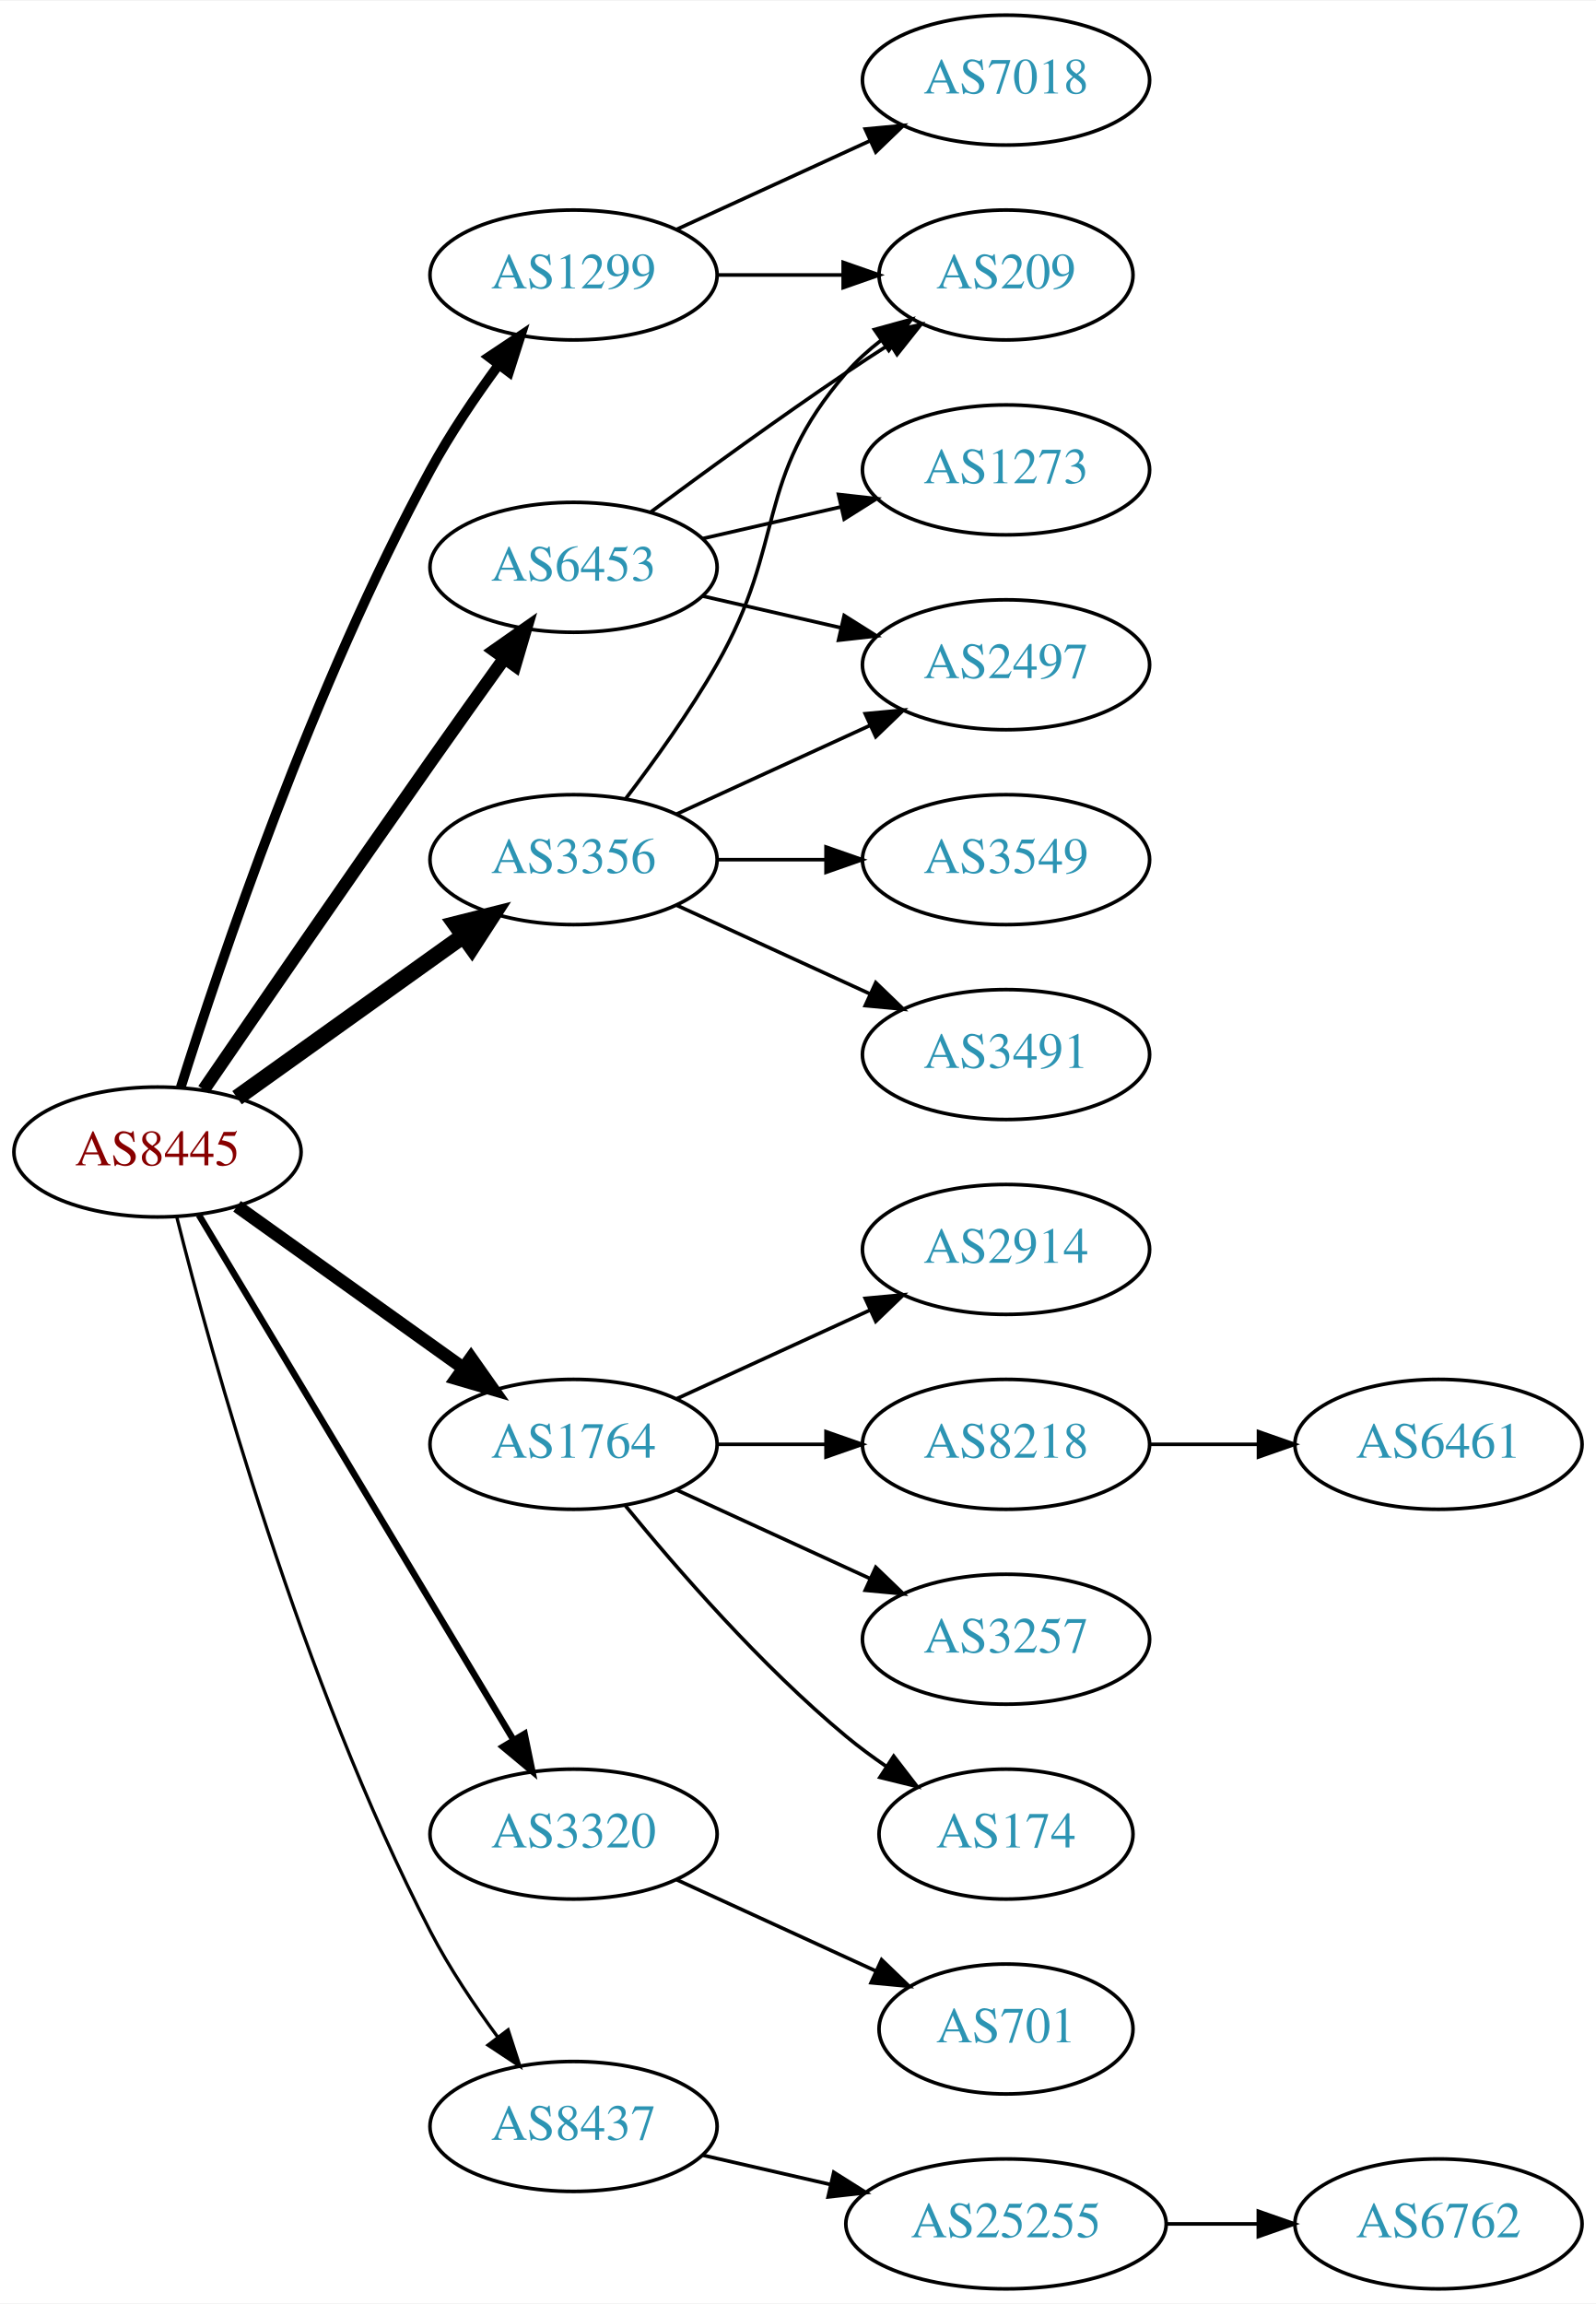
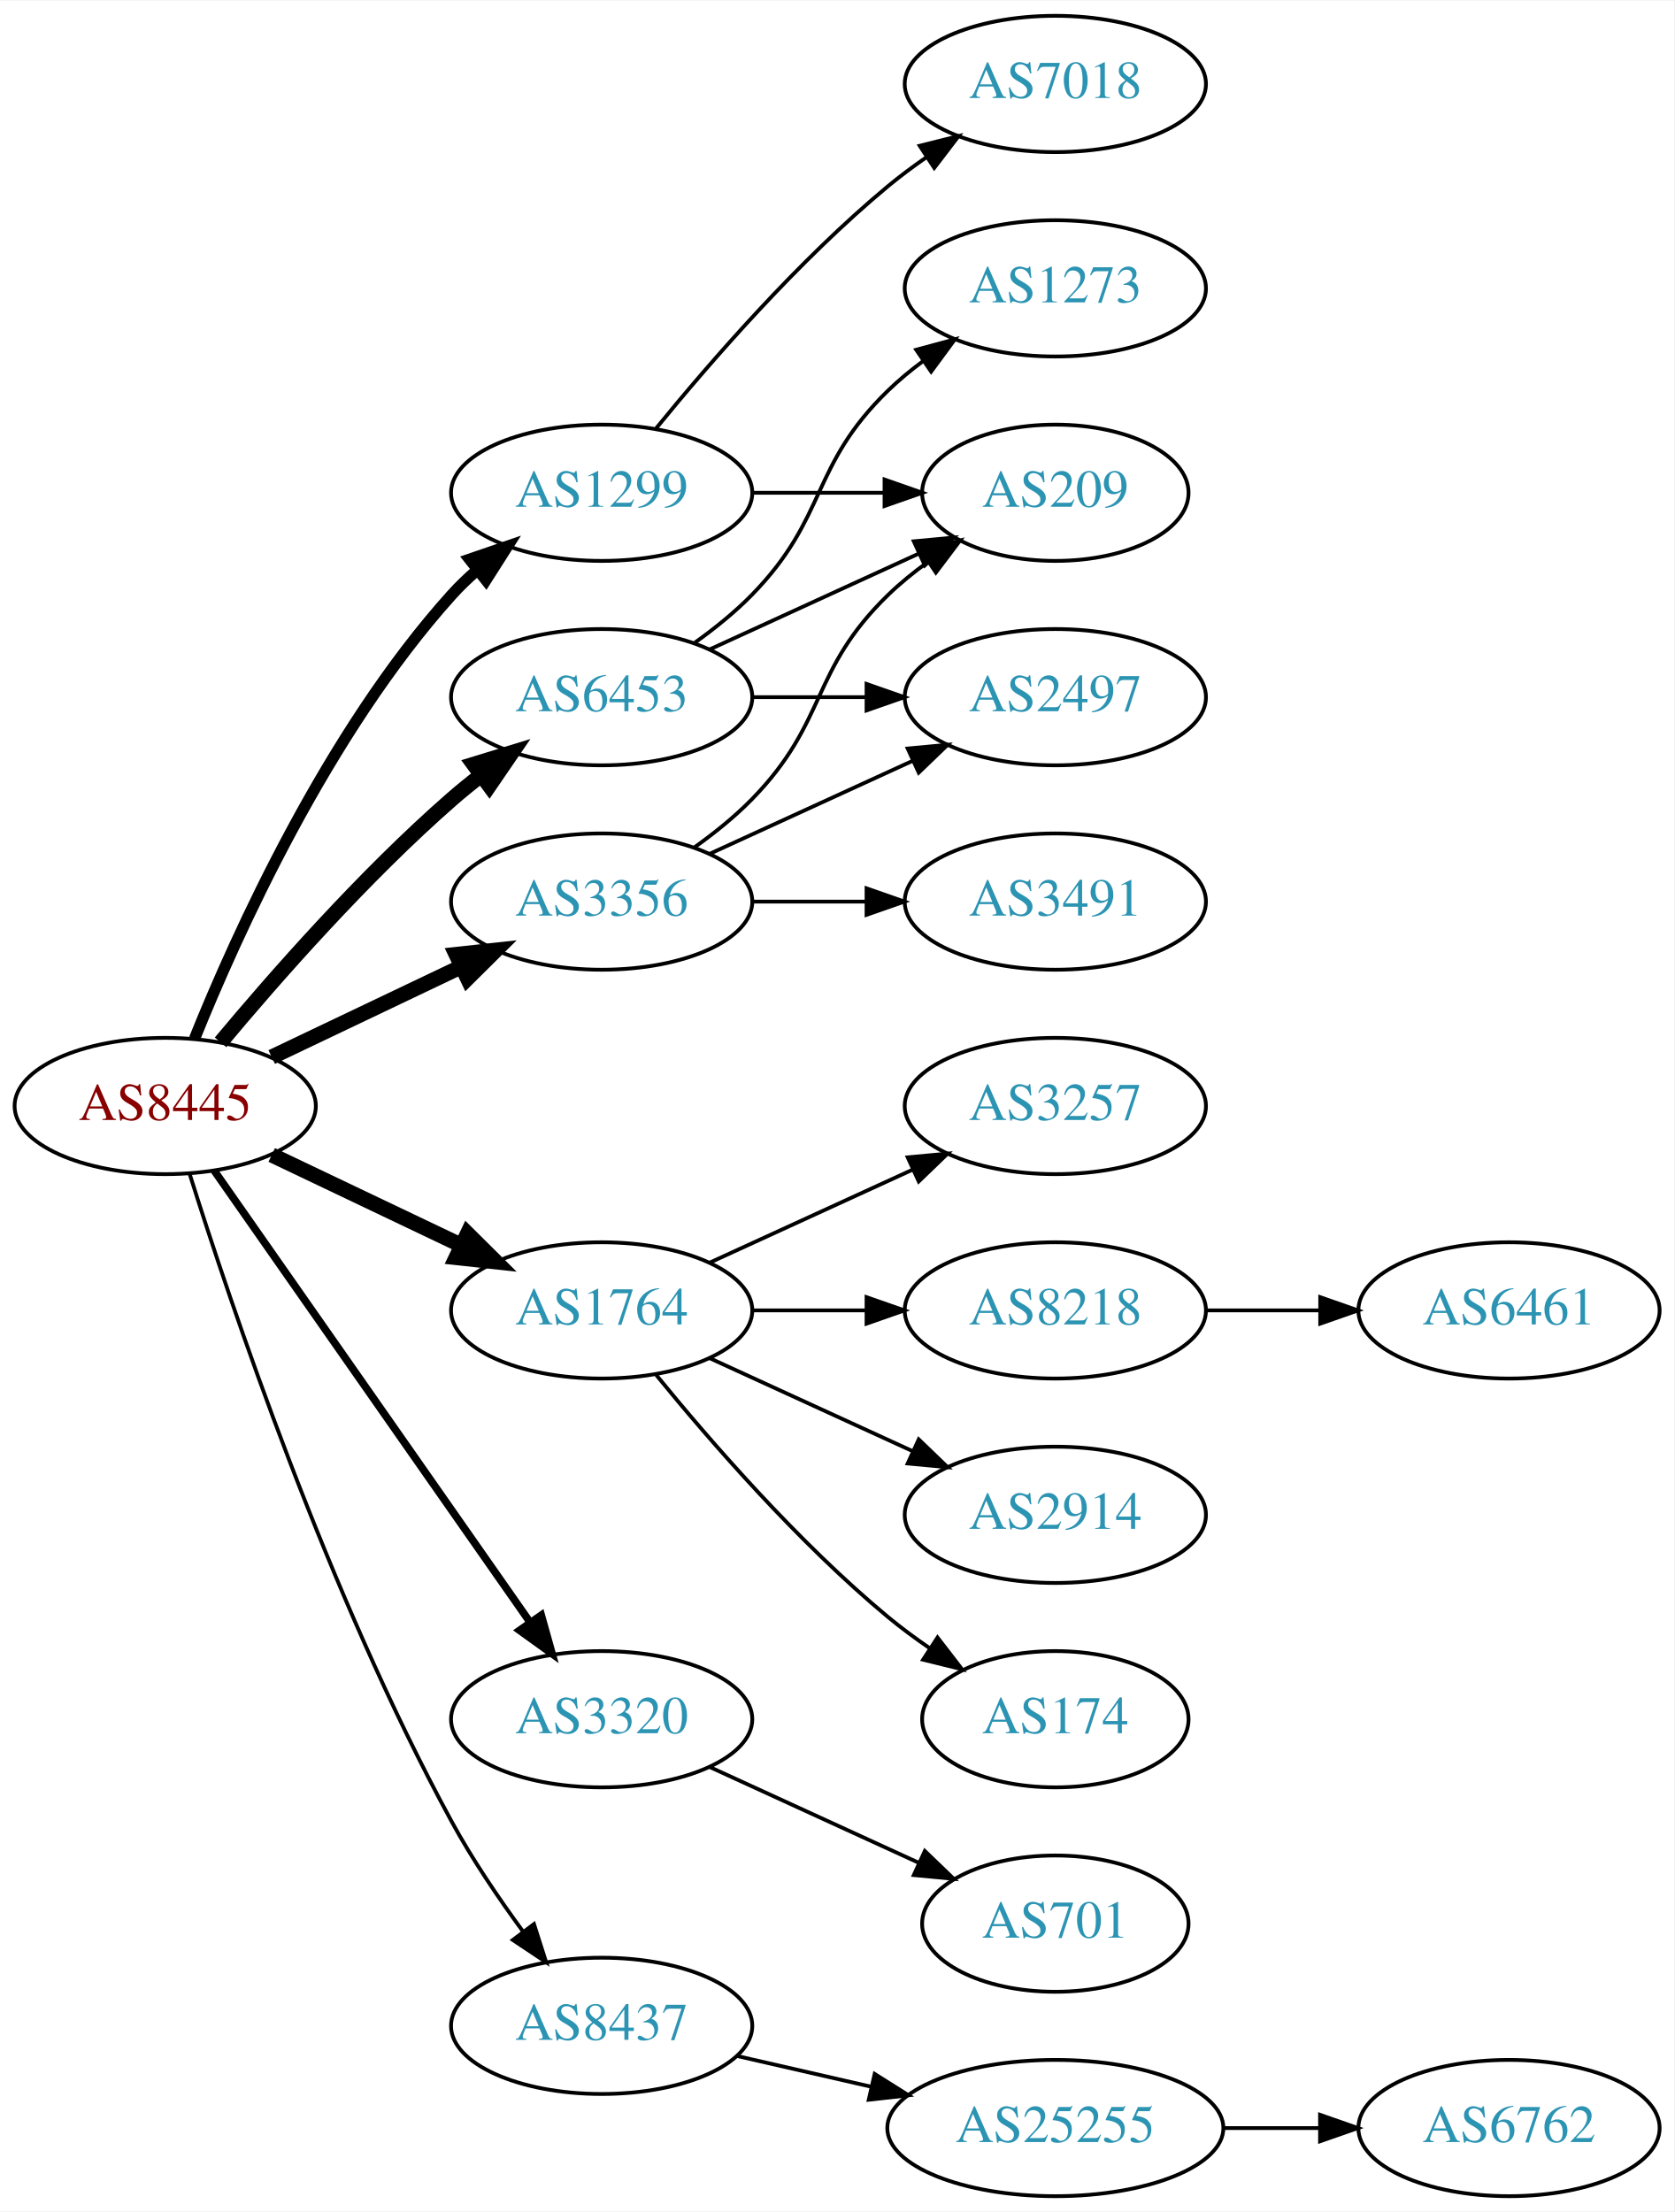
- <svg xmlns="http://www.w3.org/2000/svg" xmlns:xlink="http://www.w3.org/1999/xlink" width="442pt" height="638pt" viewBox="0.00 0.00 442.27 638.00">
-   <g id="graph0" class="graph" transform="scale(1 1) rotate(0) translate(4 634)">
-     <polygon fill="white" stroke="none" points="-4,4 -4,-634 438.271,-634 438.271,4 -4,4" />
+ <svg xmlns="http://www.w3.org/2000/svg" xmlns:xlink="http://www.w3.org/1999/xlink" width="442pt" height="584pt" viewBox="0.00 0.00 442.27 584.00">
+   <g id="graph0" class="graph" transform="scale(1 1) rotate(0) translate(4 580)">
+     <polygon fill="white" stroke="none" points="-4,4 -4,-580 438.271,-580 438.271,4 -4,4" />
    <g id="node1" class="node">
      <g id="a_node1">
        <a xlink:href="/asn/8445" xlink:title="AS8445 ~ SALZBURG-AG-AS [AT]">
-           <ellipse fill="#ffffff" stroke="black" cx="39.647" cy="-315" rx="39.794" ry="18" />
-           <text text-anchor="middle" x="39.647" y="-311.3" font-family="Times,serif" font-size="14.00" fill="#880000">AS8445</text>
+           <ellipse fill="#ffffff" stroke="black" cx="39.647" cy="-288" rx="39.794" ry="18" />
+           <text text-anchor="middle" x="39.647" y="-284.3" font-family="Times,serif" font-size="14.00" fill="#880000">AS8445</text>
        </a>
      </g>
    </g>
    <g id="node2" class="node">
      <g id="a_node2">
        <a xlink:href="/asn/1299" xlink:title="AS1299 ~ Telia Carrier [EU]">
-           <ellipse fill="#ffffff" stroke="black" cx="154.939" cy="-558" rx="39.794" ry="18" />
-           <text text-anchor="middle" x="154.939" y="-554.3" font-family="Times,serif" font-size="14.00" fill="#2c94b3">AS1299</text>
+           <ellipse fill="#ffffff" stroke="black" cx="154.939" cy="-450" rx="39.794" ry="18" />
+           <text text-anchor="middle" x="154.939" y="-446.3" font-family="Times,serif" font-size="14.00" fill="#2c94b3">AS1299</text>
        </a>
      </g>
    </g>
    <g id="edge1" class="edge">
-       <path fill="none" stroke="black" stroke-width="2.7" d="M46.067,-332.841C56.839,-367.146 82.73,-444.203 115.293,-504 120.725,-513.974 127.699,-524.269 134.224,-533.16" />
-       <polygon fill="black" stroke="black" stroke-width="2.7" points="131.466,-535.316 140.278,-541.198 137.058,-531.105 131.466,-535.316" />
+       <path fill="none" stroke="black" stroke-width="3" d="M47.394,-305.787C58.445,-333.243 82.498,-386.578 115.293,-423 117.295,-425.224 119.514,-427.363 121.847,-429.397" />
+       <polygon fill="black" stroke="black" stroke-width="3" points="120.045,-432.433 130.066,-435.873 124.377,-426.935 120.045,-432.433" />
    </g>
    <g id="node3" class="node">
      <g id="a_node3">
        <a xlink:href="/asn/1764" xlink:title="AS1764 ~ NEXTLAYER-AS [AT]">
          <ellipse fill="#ffffff" stroke="black" cx="154.939" cy="-234" rx="39.794" ry="18" />
          <text text-anchor="middle" x="154.939" y="-230.3" font-family="Times,serif" font-size="14.00" fill="#2c94b3">AS1764</text>
        </a>
      </g>
    </g>
    <g id="edge2" class="edge">
-       <path fill="none" stroke="black" stroke-width="3.6" d="M61.691,-299.954C79.305,-287.361 104.643,-269.245 124.309,-255.184" />
-       <polygon fill="black" stroke="black" stroke-width="3.6" points="126.525,-257.903 132.624,-249.24 122.453,-252.209 126.525,-257.903" />
+       <path fill="none" stroke="black" stroke-width="4" d="M67.783,-275.066C82.777,-267.919 101.598,-258.948 117.821,-251.215" />
+       <polygon fill="black" stroke="black" stroke-width="4" points="119.503,-254.291 127.024,-246.829 116.491,-247.972 119.503,-254.291" />
    </g>
    <g id="node4" class="node">
      <g id="a_node4">
        <a xlink:href="/asn/3320" xlink:title="AS3320 ~ DTAG [DE]">
          <ellipse fill="#ffffff" stroke="black" cx="154.939" cy="-126" rx="39.794" ry="18" />
          <text text-anchor="middle" x="154.939" y="-122.3" font-family="Times,serif" font-size="14.00" fill="#2c94b3">AS3320</text>
        </a>
      </g>
    </g>
    <g id="edge3" class="edge">
-       <path fill="none" stroke="black" stroke-width="1.8" d="M51.102,-297.558C71.083,-264.225 114.788,-191.314 138.274,-152.134" />
-       <polygon fill="black" stroke="black" stroke-width="1.8" points="141.37,-153.776 143.509,-143.4 135.366,-150.177 141.37,-153.776" />
+       <path fill="none" stroke="black" stroke-width="2" d="M52.557,-270.969C72.478,-242.483 112.668,-185.015 136.018,-151.626" />
+       <polygon fill="black" stroke="black" stroke-width="2" points="138.985,-153.491 141.848,-143.29 133.249,-149.479 138.985,-153.491" />
    </g>
    <g id="node5" class="node">
      <g id="a_node5">
        <a xlink:href="/asn/3356" xlink:title="AS3356 ~ Level 3 Parent, LLC [US]">
-           <ellipse fill="#ffffff" stroke="black" cx="154.939" cy="-396" rx="39.794" ry="18" />
-           <text text-anchor="middle" x="154.939" y="-392.3" font-family="Times,serif" font-size="14.00" fill="#2c94b3">AS3356</text>
+           <ellipse fill="#ffffff" stroke="black" cx="154.939" cy="-342" rx="39.794" ry="18" />
+           <text text-anchor="middle" x="154.939" y="-338.3" font-family="Times,serif" font-size="14.00" fill="#2c94b3">AS3356</text>
        </a>
      </g>
    </g>
    <g id="edge4" class="edge">
-       <path fill="none" stroke="black" stroke-width="4.5" d="M61.691,-330.046C79.305,-342.639 104.643,-360.755 124.309,-374.816" />
-       <polygon fill="black" stroke="black" stroke-width="4.5" points="122.199,-378.147 132.624,-380.76 126.779,-371.741 122.199,-378.147" />
+       <path fill="none" stroke="black" stroke-width="4" d="M67.783,-300.934C82.777,-308.081 101.598,-317.052 117.821,-324.785" />
+       <polygon fill="black" stroke="black" stroke-width="4" points="116.491,-328.028 127.024,-329.171 119.503,-321.709 116.491,-328.028" />
    </g>
    <g id="node6" class="node">
      <g id="a_node6">
        <a xlink:href="/asn/6453" xlink:title="AS6453 ~ TATA COMMUNICATIONS (AMERICA) INC [US]">
-           <ellipse fill="#ffffff" stroke="black" cx="154.939" cy="-477" rx="39.794" ry="18" />
-           <text text-anchor="middle" x="154.939" y="-473.3" font-family="Times,serif" font-size="14.00" fill="#2c94b3">AS6453</text>
+           <ellipse fill="#ffffff" stroke="black" cx="154.939" cy="-396" rx="39.794" ry="18" />
+           <text text-anchor="middle" x="154.939" y="-392.3" font-family="Times,serif" font-size="14.00" fill="#2c94b3">AS6453</text>
        </a>
      </g>
    </g>
    <g id="edge5" class="edge">
-       <path fill="none" stroke="black" stroke-width="3.6" d="M52.454,-332.269C67.097,-353.642 92.87,-391.12 115.293,-423 121.927,-432.433 129.278,-442.739 135.772,-451.795" />
-       <polygon fill="black" stroke="black" stroke-width="3.6" points="133.007,-453.946 141.684,-460.026 138.693,-449.862 133.007,-453.946" />
+       <path fill="none" stroke="black" stroke-width="4" d="M54.276,-304.817C68.559,-321.929 92.106,-348.745 115.293,-369 117.759,-371.154 120.397,-373.294 123.095,-375.372" />
+       <polygon fill="black" stroke="black" stroke-width="4" points="121.12,-378.264 131.249,-381.37 125.268,-372.625 121.12,-378.264" />
    </g>
    <g id="node7" class="node">
      <g id="a_node7">
        <a xlink:href="/asn/8437" xlink:title="AS8437 ~ Hutchison Drei Austria GmbH [AT]">
          <ellipse fill="#ffffff" stroke="black" cx="154.939" cy="-45" rx="39.794" ry="18" />
          <text text-anchor="middle" x="154.939" y="-41.3" font-family="Times,serif" font-size="14.00" fill="#2c94b3">AS8437</text>
        </a>
      </g>
    </g>
    <g id="edge6" class="edge">
-       <path fill="none" stroke="black" stroke-width="0.9" d="M44.996,-296.934C54.55,-258.918 79.411,-168.439 115.293,-99 120.507,-88.91 127.431,-78.589 133.977,-69.709" />
-       <polygon fill="black" stroke="black" stroke-width="0.9" points="136.806,-71.771 140.069,-61.691 131.232,-67.536 136.806,-71.771" />
+       <path fill="none" stroke="black" d="M46.067,-270.159C56.839,-235.854 82.73,-158.797 115.293,-99 120.725,-89.026 127.699,-78.731 134.224,-69.84" />
+       <polygon fill="black" stroke="black" points="137.058,-71.895 140.278,-61.802 131.466,-67.684 137.058,-71.895" />
    </g>
    <g id="node8" class="node">
      <g id="a_node8">
        <a xlink:href="/asn/7018" xlink:title="AS7018 ~ AT&amp;T Services, Inc. [US]">
-           <ellipse fill="#ffffff" stroke="black" cx="274.782" cy="-612" rx="39.794" ry="18" />
-           <text text-anchor="middle" x="274.782" y="-608.3" font-family="Times,serif" font-size="14.00" fill="#2c94b3">AS7018</text>
+           <ellipse fill="#ffffff" stroke="black" cx="274.782" cy="-558" rx="39.794" ry="18" />
+           <text text-anchor="middle" x="274.782" y="-554.3" font-family="Times,serif" font-size="14.00" fill="#2c94b3">AS7018</text>
        </a>
      </g>
    </g>
    <g id="edge7" class="edge">
-       <path fill="none" stroke="black" d="M183.568,-570.661C199.525,-577.973 219.796,-587.261 237.079,-595.181" />
-       <polygon fill="black" stroke="black" points="235.777,-598.435 246.326,-599.419 238.693,-592.071 235.777,-598.435" />
+       <path fill="none" stroke="black" d="M169.358,-467.065C183.473,-484.375 206.888,-511.345 230.586,-531 233.802,-533.668 237.303,-536.27 240.873,-538.741" />
+       <polygon fill="black" stroke="black" points="238.951,-541.666 249.23,-544.236 242.797,-535.817 238.951,-541.666" />
    </g>
    <g id="node9" class="node">
      <g id="a_node9">
        <a xlink:href="/asn/209" xlink:title="AS209 ~ CenturyLink Communications, LLC [US]">
-           <ellipse fill="#ffffff" stroke="black" cx="274.782" cy="-558" rx="35.194" ry="18" />
-           <text text-anchor="middle" x="274.782" y="-554.3" font-family="Times,serif" font-size="14.00" fill="#2c94b3">AS209</text>
+           <ellipse fill="#ffffff" stroke="black" cx="274.782" cy="-450" rx="35.194" ry="18" />
+           <text text-anchor="middle" x="274.782" y="-446.3" font-family="Times,serif" font-size="14.00" fill="#2c94b3">AS209</text>
        </a>
      </g>
    </g>
    <g id="edge8" class="edge">
-       <path fill="none" stroke="black" d="M194.852,-558C205.939,-558 218.098,-558 229.481,-558" />
-       <polygon fill="black" stroke="black" points="229.662,-561.5 239.662,-558 229.662,-554.5 229.662,-561.5" />
+       <path fill="none" stroke="black" d="M194.852,-450C205.939,-450 218.098,-450 229.481,-450" />
+       <polygon fill="black" stroke="black" points="229.662,-453.5 239.662,-450 229.662,-446.5 229.662,-453.5" />
    </g>
    <g id="node10" class="node">
      <g id="a_node10">
-         <a xlink:href="/asn/2914" xlink:title="AS2914 ~ NTT America, Inc. [US]">
-           <ellipse fill="#ffffff" stroke="black" cx="274.782" cy="-288" rx="39.794" ry="18" />
-           <text text-anchor="middle" x="274.782" y="-284.3" font-family="Times,serif" font-size="14.00" fill="#2c94b3">AS2914</text>
-         </a>
-       </g>
-     </g>
-     <g id="edge9" class="edge">
-       <path fill="none" stroke="black" d="M183.568,-246.661C199.525,-253.973 219.796,-263.261 237.079,-271.181" />
-       <polygon fill="black" stroke="black" points="235.777,-274.435 246.326,-275.419 238.693,-268.071 235.777,-274.435" />
-     </g>
-     <g id="node11" class="node">
-       <g id="a_node11">
        <a xlink:href="/asn/8218" xlink:title="AS8218 ~ legacy Neotelecoms [FR]">
          <ellipse fill="#ffffff" stroke="black" cx="274.782" cy="-234" rx="39.794" ry="18" />
          <text text-anchor="middle" x="274.782" y="-230.3" font-family="Times,serif" font-size="14.00" fill="#2c94b3">AS8218</text>
        </a>
      </g>
    </g>
-     <g id="edge10" class="edge">
+     <g id="edge9" class="edge">
      <path fill="none" stroke="black" d="M194.852,-234C204.405,-234 214.755,-234 224.718,-234" />
      <polygon fill="black" stroke="black" points="224.91,-237.5 234.91,-234 224.91,-230.5 224.91,-237.5" />
    </g>
+     <g id="node11" class="node">
+       <g id="a_node11">
+         <a xlink:href="/asn/2914" xlink:title="AS2914 ~ NTT America, Inc. [US]">
+           <ellipse fill="#ffffff" stroke="black" cx="274.782" cy="-180" rx="39.794" ry="18" />
+           <text text-anchor="middle" x="274.782" y="-176.3" font-family="Times,serif" font-size="14.00" fill="#2c94b3">AS2914</text>
+         </a>
+       </g>
+     </g>
+     <g id="edge10" class="edge">
+       <path fill="none" stroke="black" d="M183.568,-221.339C199.525,-214.027 219.796,-204.739 237.079,-196.819" />
+       <polygon fill="black" stroke="black" points="238.693,-199.929 246.326,-192.581 235.777,-193.565 238.693,-199.929" />
+     </g>
    <g id="node12" class="node">
      <g id="a_node12">
-         <a xlink:href="/asn/3257" xlink:title="AS3257 ~ GTT [DE]">
-           <ellipse fill="#ffffff" stroke="black" cx="274.782" cy="-180" rx="39.794" ry="18" />
-           <text text-anchor="middle" x="274.782" y="-176.3" font-family="Times,serif" font-size="14.00" fill="#2c94b3">AS3257</text>
-         </a>
-       </g>
-     </g>
-     <g id="edge11" class="edge">
-       <path fill="none" stroke="black" d="M183.568,-221.339C199.525,-214.027 219.796,-204.739 237.079,-196.819" />
-       <polygon fill="black" stroke="black" points="238.693,-199.929 246.326,-192.581 235.777,-193.565 238.693,-199.929" />
-     </g>
-     <g id="node13" class="node">
-       <g id="a_node13">
        <a xlink:href="/asn/174" xlink:title="AS174 ~ Cogent Communications [US]">
          <ellipse fill="#ffffff" stroke="black" cx="274.782" cy="-126" rx="35.194" ry="18" />
          <text text-anchor="middle" x="274.782" y="-122.3" font-family="Times,serif" font-size="14.00" fill="#2c94b3">AS174</text>
        </a>
      </g>
    </g>
-     <g id="edge12" class="edge">
+     <g id="edge11" class="edge">
      <path fill="none" stroke="black" d="M169.358,-216.935C183.473,-199.625 206.888,-172.655 230.586,-153 234.049,-150.128 237.842,-147.331 241.696,-144.692" />
      <polygon fill="black" stroke="black" points="243.658,-147.592 250.129,-139.203 239.839,-141.725 243.658,-147.592" />
+     </g>
+     <g id="node13" class="node">
+       <g id="a_node13">
+         <a xlink:href="/asn/3257" xlink:title="AS3257 ~ GTT [DE]">
+           <ellipse fill="#ffffff" stroke="black" cx="274.782" cy="-288" rx="39.794" ry="18" />
+           <text text-anchor="middle" x="274.782" y="-284.3" font-family="Times,serif" font-size="14.00" fill="#2c94b3">AS3257</text>
+         </a>
+       </g>
+     </g>
+     <g id="edge12" class="edge">
+       <path fill="none" stroke="black" d="M183.568,-246.661C199.525,-253.973 219.796,-263.261 237.079,-271.181" />
+       <polygon fill="black" stroke="black" points="235.777,-274.435 246.326,-275.419 238.693,-268.071 235.777,-274.435" />
    </g>
    <g id="node15" class="node">
      <g id="a_node15">
        <a xlink:href="/asn/701" xlink:title="AS701 ~ UUNET [US]">
          <ellipse fill="#ffffff" stroke="black" cx="274.782" cy="-72" rx="35.194" ry="18" />
          <text text-anchor="middle" x="274.782" y="-68.3" font-family="Times,serif" font-size="14.00" fill="#2c94b3">AS701</text>
        </a>
      </g>
    </g>
    <g id="edge14" class="edge">
      <path fill="none" stroke="black" d="M183.568,-113.339C199.984,-105.817 220.966,-96.202 238.563,-88.139" />
      <polygon fill="black" stroke="black" points="240.307,-91.189 247.94,-83.842 237.391,-84.826 240.307,-91.189" />
    </g>
    <g id="edge17" class="edge">
-       <path fill="none" stroke="black" d="M169.401,-412.913C177.293,-423.27 187.143,-436.992 194.586,-450 214.15,-484.194 204.752,-501.258 230.586,-531 233.391,-534.23 236.679,-537.203 240.166,-539.902" />
-       <polygon fill="black" stroke="black" points="238.318,-542.879 248.533,-545.69 242.301,-537.122 238.318,-542.879" />
+       <path fill="none" stroke="black" d="M179.533,-356.389C184.789,-360.148 190.121,-364.437 194.586,-369 214.758,-389.617 209.893,-402.906 230.586,-423 233.814,-426.134 237.465,-429.089 241.243,-431.812" />
+       <polygon fill="black" stroke="black" points="239.34,-434.75 249.603,-437.383 243.222,-428.925 239.34,-434.75" />
    </g>
    <g id="node16" class="node">
      <g id="a_node16">
        <a xlink:href="/asn/2497" xlink:title="AS2497 ~ Internet Initiative Japan Inc. [JP]">
-           <ellipse fill="#ffffff" stroke="black" cx="274.782" cy="-450" rx="39.794" ry="18" />
-           <text text-anchor="middle" x="274.782" y="-446.3" font-family="Times,serif" font-size="14.00" fill="#2c94b3">AS2497</text>
+           <ellipse fill="#ffffff" stroke="black" cx="274.782" cy="-396" rx="39.794" ry="18" />
+           <text text-anchor="middle" x="274.782" y="-392.3" font-family="Times,serif" font-size="14.00" fill="#2c94b3">AS2497</text>
        </a>
      </g>
    </g>
    <g id="edge15" class="edge">
-       <path fill="none" stroke="black" d="M183.568,-408.661C199.525,-415.973 219.796,-425.261 237.079,-433.181" />
-       <polygon fill="black" stroke="black" points="235.777,-436.435 246.326,-437.419 238.693,-430.071 235.777,-436.435" />
+       <path fill="none" stroke="black" d="M183.568,-354.661C199.525,-361.973 219.796,-371.261 237.079,-379.181" />
+       <polygon fill="black" stroke="black" points="235.777,-382.435 246.326,-383.419 238.693,-376.071 235.777,-382.435" />
    </g>
    <g id="node17" class="node">
      <g id="a_node17">
-         <a xlink:href="/asn/3549" xlink:title="AS3549 ~ Level 3 Parent, LLC [US]">
-           <ellipse fill="#ffffff" stroke="black" cx="274.782" cy="-396" rx="39.794" ry="18" />
-           <text text-anchor="middle" x="274.782" y="-392.3" font-family="Times,serif" font-size="14.00" fill="#2c94b3">AS3549</text>
-         </a>
-       </g>
-     </g>
-     <g id="edge16" class="edge">
-       <path fill="none" stroke="black" d="M194.852,-396C204.405,-396 214.755,-396 224.718,-396" />
-       <polygon fill="black" stroke="black" points="224.91,-399.5 234.91,-396 224.91,-392.5 224.91,-399.5" />
-     </g>
-     <g id="node18" class="node">
-       <g id="a_node18">
        <a xlink:href="/asn/3491" xlink:title="AS3491 ~ PCCW Global, Inc. [US]">
          <ellipse fill="#ffffff" stroke="black" cx="274.782" cy="-342" rx="39.794" ry="18" />
          <text text-anchor="middle" x="274.782" y="-338.3" font-family="Times,serif" font-size="14.00" fill="#2c94b3">AS3491</text>
        </a>
      </g>
    </g>
+     <g id="edge16" class="edge">
+       <path fill="none" stroke="black" d="M194.852,-342C204.405,-342 214.755,-342 224.718,-342" />
+       <polygon fill="black" stroke="black" points="224.91,-345.5 234.91,-342 224.91,-338.5 224.91,-345.5" />
+     </g>
+     <g id="edge20" class="edge">
+       <path fill="none" stroke="black" d="M183.568,-408.661C199.984,-416.183 220.966,-425.798 238.563,-433.861" />
+       <polygon fill="black" stroke="black" points="237.391,-437.174 247.94,-438.158 240.307,-430.811 237.391,-437.174" />
+     </g>
    <g id="edge18" class="edge">
-       <path fill="none" stroke="black" d="M183.568,-383.339C199.525,-376.027 219.796,-366.739 237.079,-358.819" />
-       <polygon fill="black" stroke="black" points="238.693,-361.929 246.326,-354.581 235.777,-355.565 238.693,-361.929" />
-     </g>
-     <g id="edge20" class="edge">
-       <path fill="none" stroke="black" d="M176.27,-492.277C191.132,-503.304 211.877,-518.407 230.586,-531 234.403,-533.569 238.453,-536.21 242.484,-538.786" />
-       <polygon fill="black" stroke="black" points="240.853,-541.895 251.178,-544.271 244.588,-535.975 240.853,-541.895" />
-     </g>
-     <g id="edge19" class="edge">
-       <path fill="none" stroke="black" d="M190.659,-469.045C202.659,-466.296 216.28,-463.175 228.972,-460.267" />
-       <polygon fill="black" stroke="black" points="229.938,-463.636 238.904,-457.991 228.375,-456.813 229.938,-463.636" />
-     </g>
-     <g id="node19" class="node">
-       <g id="a_node19">
+       <path fill="none" stroke="black" d="M194.852,-396C204.405,-396 214.755,-396 224.718,-396" />
+       <polygon fill="black" stroke="black" points="224.91,-399.5 234.91,-396 224.91,-392.5 224.91,-399.5" />
+     </g>
+     <g id="node18" class="node">
+       <g id="a_node18">
        <a xlink:href="/asn/1273" xlink:title="AS1273 ~ Vodafone Group PLC [EU]">
          <ellipse fill="#ffffff" stroke="black" cx="274.782" cy="-504" rx="39.794" ry="18" />
          <text text-anchor="middle" x="274.782" y="-500.3" font-family="Times,serif" font-size="14.00" fill="#2c94b3">AS1273</text>
        </a>
      </g>
    </g>
-     <g id="edge21" class="edge">
-       <path fill="none" stroke="black" d="M190.659,-484.955C202.659,-487.704 216.28,-490.825 228.972,-493.733" />
-       <polygon fill="black" stroke="black" points="228.375,-497.187 238.904,-496.009 229.938,-490.364 228.375,-497.187" />
-     </g>
-     <g id="node20" class="node">
-       <g id="a_node20">
+     <g id="edge19" class="edge">
+       <path fill="none" stroke="black" d="M179.533,-410.389C184.789,-414.148 190.121,-418.437 194.586,-423 214.758,-443.617 209.893,-456.906 230.586,-477 233.431,-479.763 236.605,-482.386 239.905,-484.834" />
+       <polygon fill="black" stroke="black" points="238.022,-487.786 248.253,-490.538 241.97,-482.006 238.022,-487.786" />
+     </g>
+     <g id="node19" class="node">
+       <g id="a_node19">
        <a xlink:href="/asn/25255" xlink:title="AS25255 ~ ==&gt; TELE2 AUSTRIA &lt;== [AT]">
          <ellipse fill="#ffffff" stroke="black" cx="274.782" cy="-18" rx="44.393" ry="18" />
          <text text-anchor="middle" x="274.782" y="-14.3" font-family="Times,serif" font-size="14.00" fill="#2c94b3">AS25255</text>
        </a>
      </g>
    </g>
-     <g id="edge22" class="edge">
+     <g id="edge21" class="edge">
      <path fill="none" stroke="black" d="M190.659,-37.045C201.797,-34.493 214.332,-31.621 226.225,-28.896" />
      <polygon fill="black" stroke="black" points="227.054,-32.297 236.02,-26.652 225.491,-25.474 227.054,-32.297" />
    </g>
    <g id="node14" class="node">
      <g id="a_node14">
        <a xlink:href="/asn/6461" xlink:title="AS6461 ~ Zayo Bandwidth [US]">
          <ellipse fill="#ffffff" stroke="black" cx="394.625" cy="-234" rx="39.794" ry="18" />
          <text text-anchor="middle" x="394.625" y="-230.3" font-family="Times,serif" font-size="14.00" fill="#2c94b3">AS6461</text>
        </a>
      </g>
    </g>
    <g id="edge13" class="edge">
      <path fill="none" stroke="black" d="M314.695,-234C324.248,-234 334.598,-234 344.56,-234" />
      <polygon fill="black" stroke="black" points="344.753,-237.5 354.753,-234 344.753,-230.5 344.753,-237.5" />
    </g>
-     <g id="node21" class="node">
-       <g id="a_node21">
+     <g id="node20" class="node">
+       <g id="a_node20">
        <a xlink:href="/asn/6762" xlink:title="AS6762 ~ TELECOM ITALIA SPARKLE S.p.A. [IT]">
          <ellipse fill="#ffffff" stroke="black" cx="394.625" cy="-18" rx="39.794" ry="18" />
          <text text-anchor="middle" x="394.625" y="-14.3" font-family="Times,serif" font-size="14.00" fill="#2c94b3">AS6762</text>
        </a>
      </g>
    </g>
-     <g id="edge23" class="edge">
+     <g id="edge22" class="edge">
      <path fill="none" stroke="black" d="M318.993,-18C327.306,-18 336.068,-18 344.551,-18" />
      <polygon fill="black" stroke="black" points="344.709,-21.5 354.709,-18 344.709,-14.5 344.709,-21.5" />
    </g>
  </g>
</svg>
